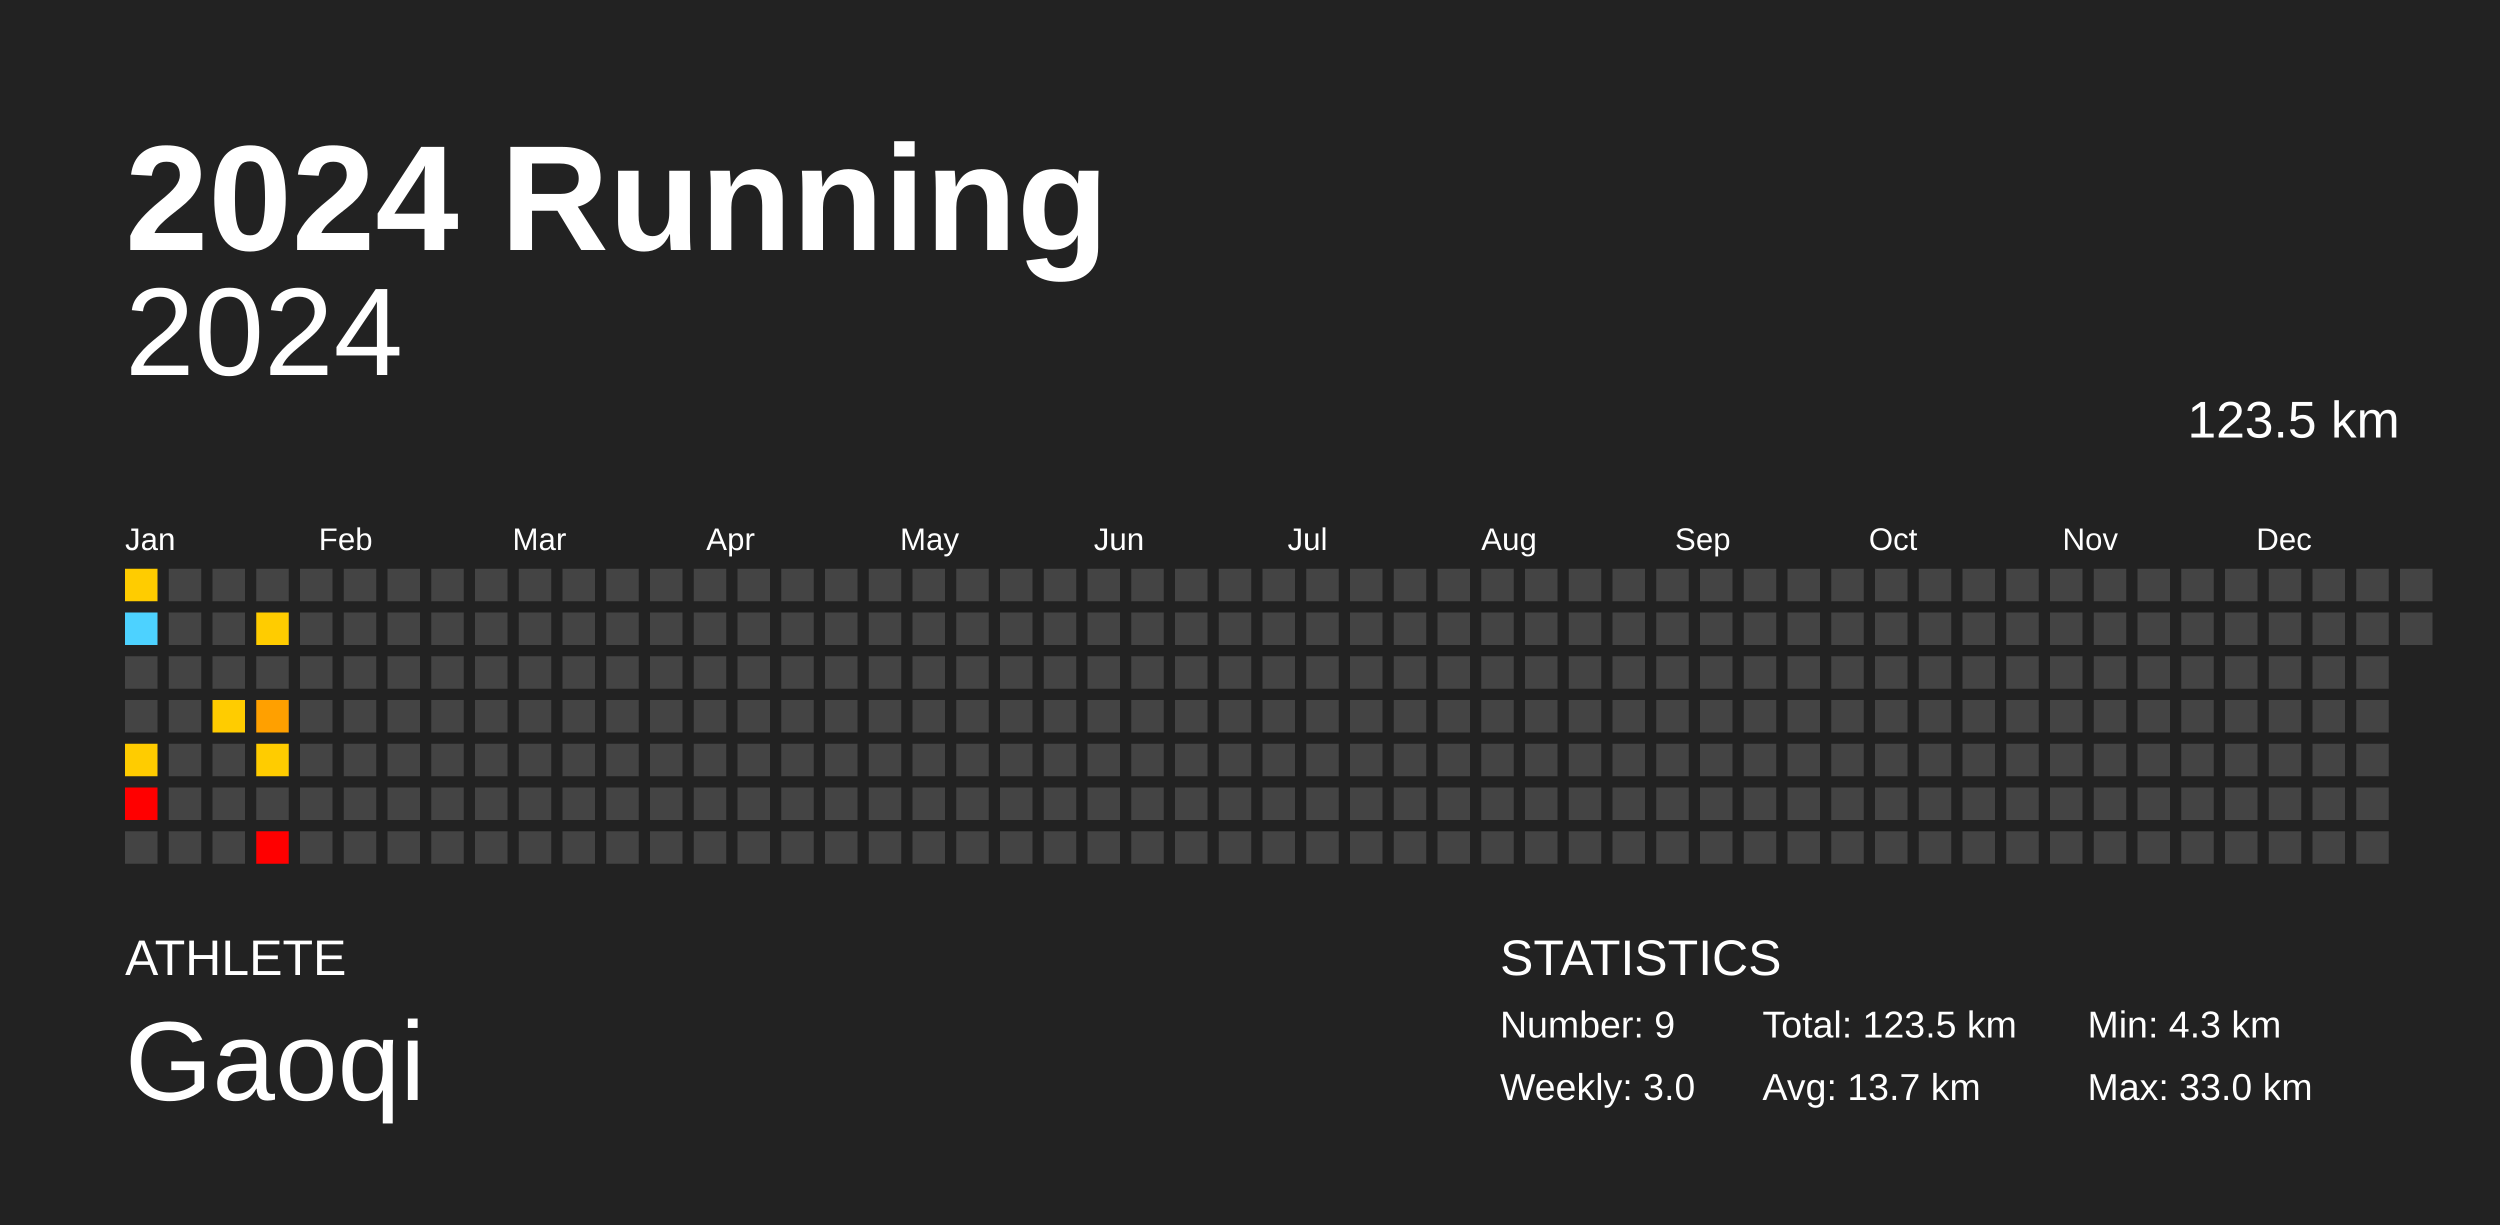
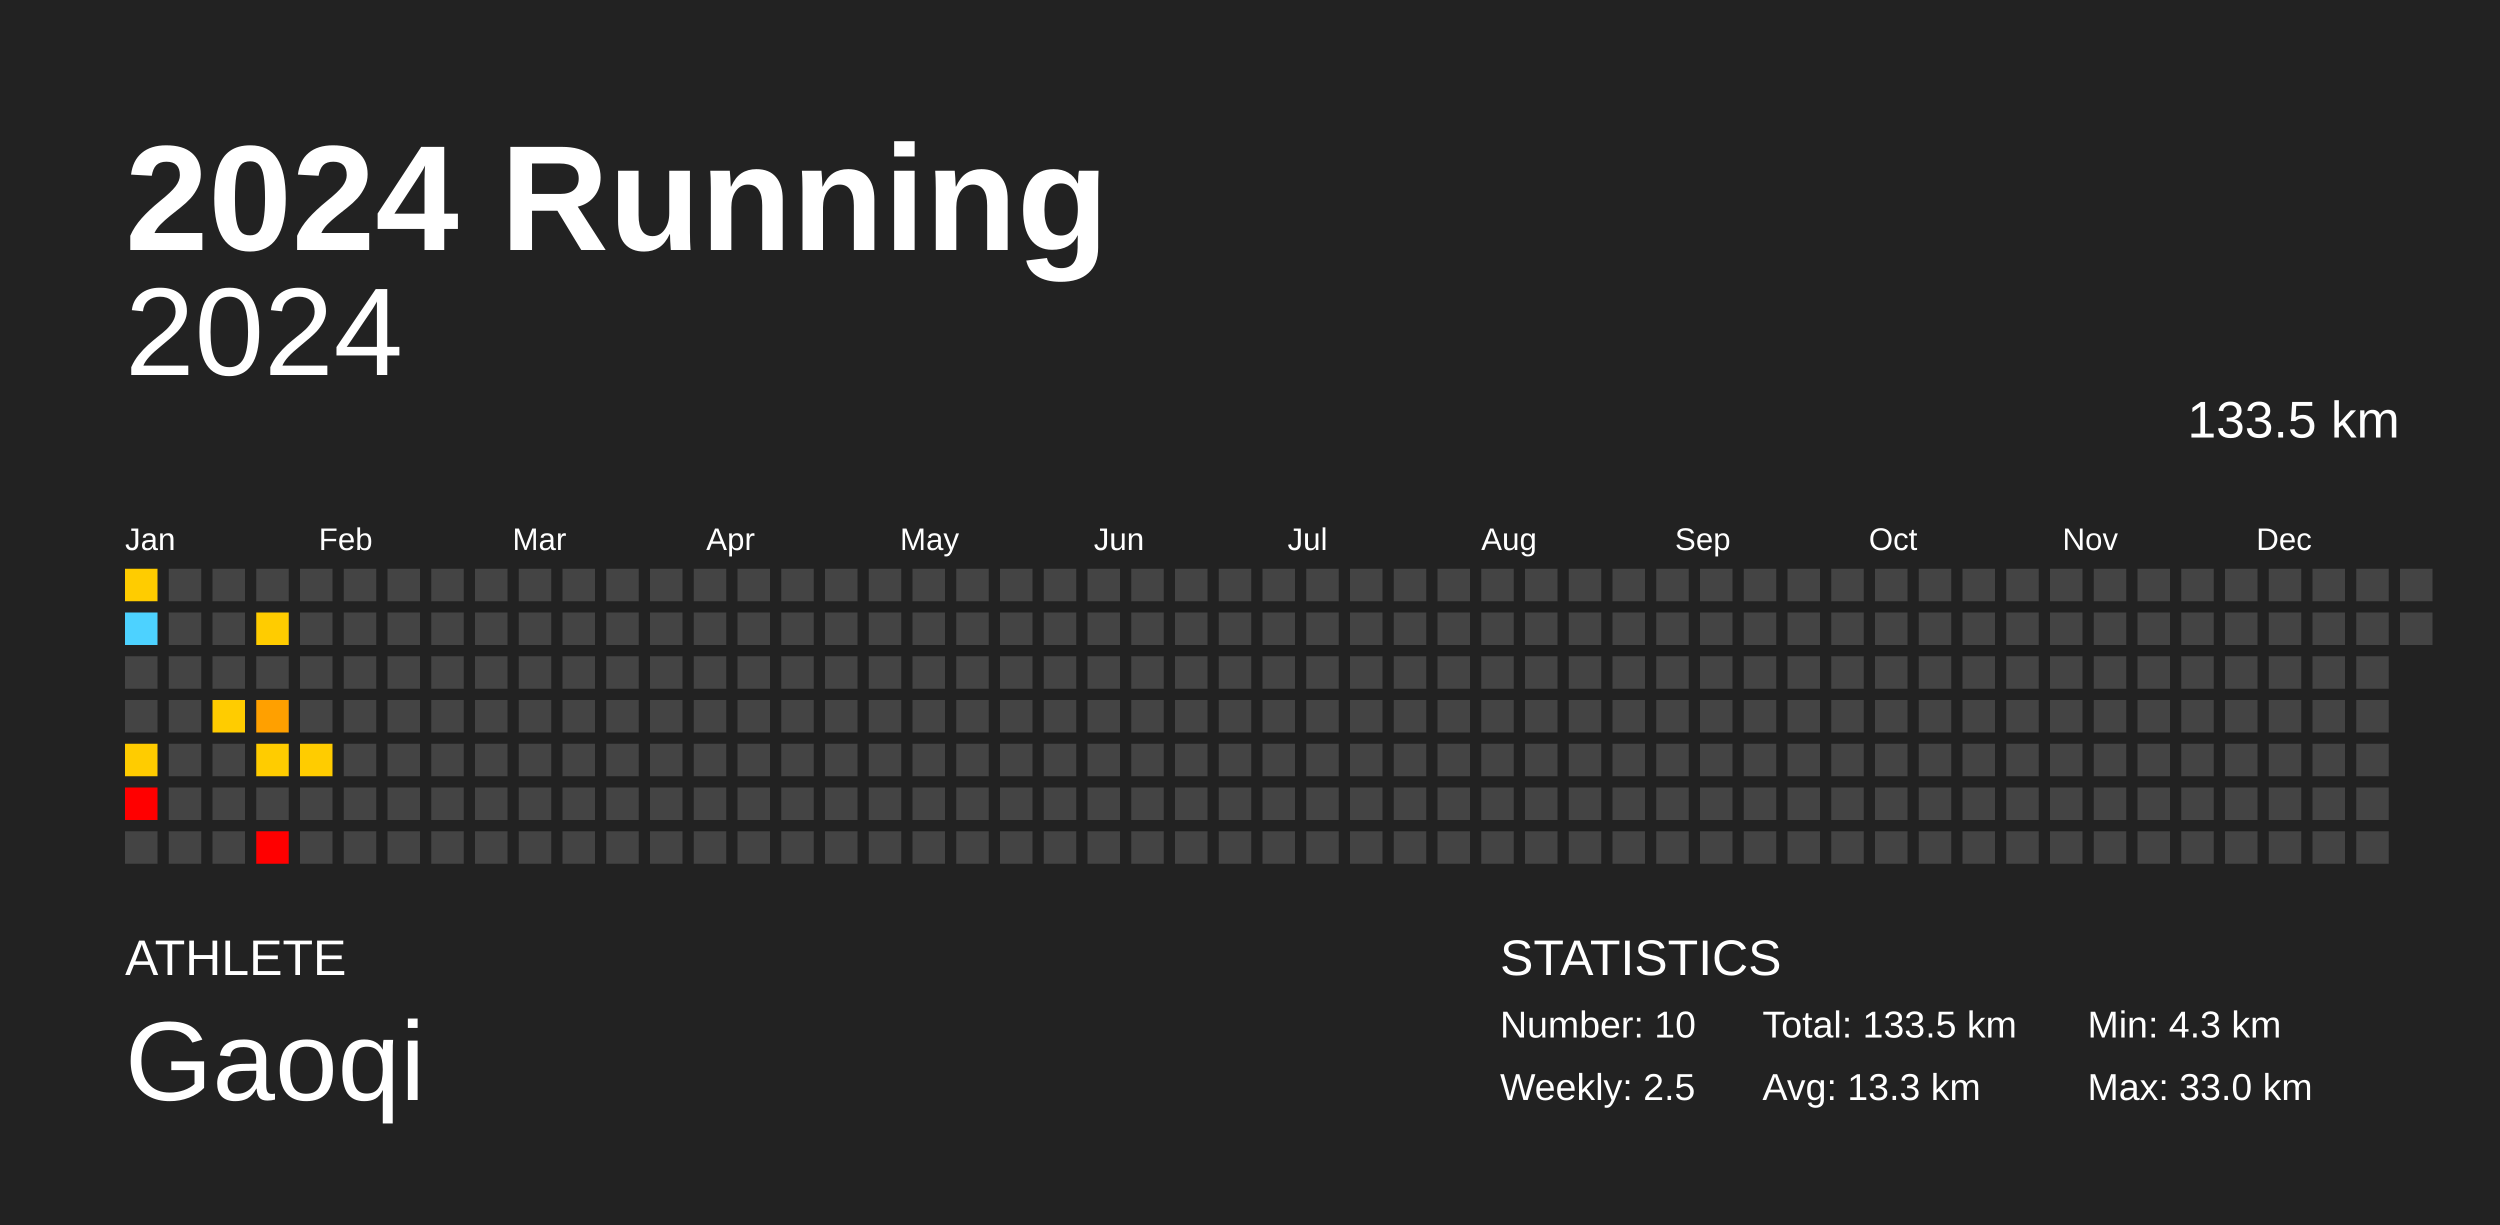
<svg xmlns="http://www.w3.org/2000/svg" baseProfile="full" height="98mm" version="1.1" viewBox="0,0,200,98" width="200mm">
  <defs />
  <rect fill="#222222" height="98" width="200" x="0" y="0" />
  <text fill="#FFFFFF" style="font-size:12px; font-family:Arial; font-weight:bold;" x="10" y="20">2024 Running</text>
  <text fill="#FFFFFF" style="font-size:4px; font-family:Arial" x="10" y="78">ATHLETE</text>
  <text fill="#FFFFFF" style="font-size:9px; font-family:Arial" x="10" y="88">Gaoqi</text>
  <text fill="#FFFFFF" style="font-size:4px; font-family:Arial" x="120" y="78">STATISTICS</text>
-   <text fill="#FFFFFF" style="font-size:3px; font-family:Arial" x="120" y="83">Number: 9</text>
-   <text fill="#FFFFFF" style="font-size:3px; font-family:Arial" x="120" y="88">Weekly: 3.0</text>
-   <text fill="#FFFFFF" style="font-size:3px; font-family:Arial" x="141" y="83">Total: 123.5 km</text>
-   <text fill="#FFFFFF" style="font-size:3px; font-family:Arial" x="141" y="88">Avg: 13.7 km</text>
+   <text fill="#FFFFFF" style="font-size:3px; font-family:Arial" x="120" y="83">Number: 10</text>
+   <text fill="#FFFFFF" style="font-size:3px; font-family:Arial" x="120" y="88">Weekly: 2.5</text>
+   <text fill="#FFFFFF" style="font-size:3px; font-family:Arial" x="141" y="83">Total: 133.5 km</text>
+   <text fill="#FFFFFF" style="font-size:3px; font-family:Arial" x="141" y="88">Avg: 13.3 km</text>
  <text fill="#FFFFFF" style="font-size:3px; font-family:Arial" x="167" y="83">Min: 4.3 km</text>
  <text fill="#FFFFFF" style="font-size:3px; font-family:Arial" x="167" y="88">Max: 33.0 km</text>
  <text alignment-baseline="hanging" fill="#FFFFFF" style="font-size:10.0px; font-family:Arial;" x="10" y="30">2024</text>
-   <text alignment-baseline="hanging" fill="#FFFFFF" style="font-size:4.125px; font-family:Arial;" x="175" y="35">123.5 km</text>
+   <text alignment-baseline="hanging" fill="#FFFFFF" style="font-size:4.125px; font-family:Arial;" x="175" y="35">133.5 km</text>
  <text fill="#FFFFFF" style="font-size:2.5px; font-family:Arial" x="10.0" y="44">Jan</text>
  <text fill="#FFFFFF" style="font-size:2.5px; font-family:Arial" x="25.5" y="44">Feb</text>
  <text fill="#FFFFFF" style="font-size:2.5px; font-family:Arial" x="41.0" y="44">Mar</text>
  <text fill="#FFFFFF" style="font-size:2.5px; font-family:Arial" x="56.5" y="44">Apr</text>
  <text fill="#FFFFFF" style="font-size:2.5px; font-family:Arial" x="72.0" y="44">May</text>
  <text fill="#FFFFFF" style="font-size:2.5px; font-family:Arial" x="87.5" y="44">Jun</text>
  <text fill="#FFFFFF" style="font-size:2.5px; font-family:Arial" x="103.0" y="44">Jul</text>
  <text fill="#FFFFFF" style="font-size:2.5px; font-family:Arial" x="118.5" y="44">Aug</text>
  <text fill="#FFFFFF" style="font-size:2.5px; font-family:Arial" x="134.0" y="44">Sep</text>
  <text fill="#FFFFFF" style="font-size:2.5px; font-family:Arial" x="149.5" y="44">Oct</text>
  <text fill="#FFFFFF" style="font-size:2.5px; font-family:Arial" x="165.0" y="44">Nov</text>
  <text fill="#FFFFFF" style="font-size:2.5px; font-family:Arial" x="180.5" y="44">Dec</text>
  <rect fill="#ffcc00" height="2.6" width="2.6" x="10.0" y="45.5" />
  <rect fill="#4dd2ff" height="2.6" width="2.6" x="10.0" y="49.0" />
  <rect fill="#444444" height="2.6" width="2.6" x="10.0" y="52.5" />
  <rect fill="#444444" height="2.6" width="2.6" x="10.0" y="56.0" />
  <rect fill="#ffcc00" height="2.6" width="2.6" x="10.0" y="59.5" />
  <rect fill="red" height="2.6" width="2.6" x="10.0" y="63.0" />
  <rect fill="#444444" height="2.6" width="2.6" x="10.0" y="66.5" />
  <rect fill="#444444" height="2.6" width="2.6" x="13.5" y="45.5" />
  <rect fill="#444444" height="2.6" width="2.6" x="13.5" y="49.0" />
  <rect fill="#444444" height="2.6" width="2.6" x="13.5" y="52.5" />
  <rect fill="#444444" height="2.6" width="2.6" x="13.5" y="56.0" />
  <rect fill="#444444" height="2.6" width="2.6" x="13.5" y="59.5" />
  <rect fill="#444444" height="2.6" width="2.6" x="13.5" y="63.0" />
  <rect fill="#444444" height="2.6" width="2.6" x="13.5" y="66.5" />
  <rect fill="#444444" height="2.6" width="2.6" x="17.0" y="45.5" />
  <rect fill="#444444" height="2.6" width="2.6" x="17.0" y="49.0" />
  <rect fill="#444444" height="2.6" width="2.6" x="17.0" y="52.5" />
  <rect fill="#ffcc00" height="2.6" width="2.6" x="17.0" y="56.0" />
  <rect fill="#444444" height="2.6" width="2.6" x="17.0" y="59.5" />
  <rect fill="#444444" height="2.6" width="2.6" x="17.0" y="63.0" />
  <rect fill="#444444" height="2.6" width="2.6" x="17.0" y="66.5" />
  <rect fill="#444444" height="2.6" width="2.6" x="20.5" y="45.5" />
  <rect fill="#ffcc00" height="2.6" width="2.6" x="20.5" y="49.0" />
  <rect fill="#444444" height="2.6" width="2.6" x="20.5" y="52.5" />
  <rect fill="#ffa000" height="2.6" width="2.6" x="20.5" y="56.0" />
  <rect fill="#ffcc00" height="2.6" width="2.6" x="20.5" y="59.5" />
  <rect fill="#444444" height="2.6" width="2.6" x="20.5" y="63.0" />
  <rect fill="red" height="2.6" width="2.6" x="20.5" y="66.5" />
  <rect fill="#444444" height="2.6" width="2.6" x="24.0" y="45.5" />
  <rect fill="#444444" height="2.6" width="2.6" x="24.0" y="49.0" />
  <rect fill="#444444" height="2.6" width="2.6" x="24.0" y="52.5" />
  <rect fill="#444444" height="2.6" width="2.6" x="24.0" y="56.0" />
-   <rect fill="#444444" height="2.6" width="2.6" x="24.0" y="59.5" />
+   <rect fill="#ffcc00" height="2.6" width="2.6" x="24.0" y="59.5" />
  <rect fill="#444444" height="2.6" width="2.6" x="24.0" y="63.0" />
  <rect fill="#444444" height="2.6" width="2.6" x="24.0" y="66.5" />
  <rect fill="#444444" height="2.6" width="2.6" x="27.5" y="45.5" />
  <rect fill="#444444" height="2.6" width="2.6" x="27.5" y="49.0" />
  <rect fill="#444444" height="2.6" width="2.6" x="27.5" y="52.5" />
  <rect fill="#444444" height="2.6" width="2.6" x="27.5" y="56.0" />
  <rect fill="#444444" height="2.6" width="2.6" x="27.5" y="59.5" />
  <rect fill="#444444" height="2.6" width="2.6" x="27.5" y="63.0" />
  <rect fill="#444444" height="2.6" width="2.6" x="27.5" y="66.5" />
  <rect fill="#444444" height="2.6" width="2.6" x="31.0" y="45.5" />
  <rect fill="#444444" height="2.6" width="2.6" x="31.0" y="49.0" />
  <rect fill="#444444" height="2.6" width="2.6" x="31.0" y="52.5" />
  <rect fill="#444444" height="2.6" width="2.6" x="31.0" y="56.0" />
  <rect fill="#444444" height="2.6" width="2.6" x="31.0" y="59.5" />
  <rect fill="#444444" height="2.6" width="2.6" x="31.0" y="63.0" />
  <rect fill="#444444" height="2.6" width="2.6" x="31.0" y="66.5" />
  <rect fill="#444444" height="2.6" width="2.6" x="34.5" y="45.5" />
  <rect fill="#444444" height="2.6" width="2.6" x="34.5" y="49.0" />
  <rect fill="#444444" height="2.6" width="2.6" x="34.5" y="52.5" />
  <rect fill="#444444" height="2.6" width="2.6" x="34.5" y="56.0" />
  <rect fill="#444444" height="2.6" width="2.6" x="34.5" y="59.5" />
  <rect fill="#444444" height="2.6" width="2.6" x="34.5" y="63.0" />
  <rect fill="#444444" height="2.6" width="2.6" x="34.5" y="66.5" />
  <rect fill="#444444" height="2.6" width="2.6" x="38.0" y="45.5" />
  <rect fill="#444444" height="2.6" width="2.6" x="38.0" y="49.0" />
  <rect fill="#444444" height="2.6" width="2.6" x="38.0" y="52.5" />
  <rect fill="#444444" height="2.6" width="2.6" x="38.0" y="56.0" />
  <rect fill="#444444" height="2.6" width="2.6" x="38.0" y="59.5" />
  <rect fill="#444444" height="2.6" width="2.6" x="38.0" y="63.0" />
  <rect fill="#444444" height="2.6" width="2.6" x="38.0" y="66.5" />
  <rect fill="#444444" height="2.6" width="2.6" x="41.5" y="45.5" />
  <rect fill="#444444" height="2.6" width="2.6" x="41.5" y="49.0" />
  <rect fill="#444444" height="2.6" width="2.6" x="41.5" y="52.5" />
  <rect fill="#444444" height="2.6" width="2.6" x="41.5" y="56.0" />
  <rect fill="#444444" height="2.6" width="2.6" x="41.5" y="59.5" />
  <rect fill="#444444" height="2.6" width="2.6" x="41.5" y="63.0" />
  <rect fill="#444444" height="2.6" width="2.6" x="41.5" y="66.5" />
  <rect fill="#444444" height="2.6" width="2.6" x="45.0" y="45.5" />
  <rect fill="#444444" height="2.6" width="2.6" x="45.0" y="49.0" />
  <rect fill="#444444" height="2.6" width="2.6" x="45.0" y="52.5" />
  <rect fill="#444444" height="2.6" width="2.6" x="45.0" y="56.0" />
  <rect fill="#444444" height="2.6" width="2.6" x="45.0" y="59.5" />
  <rect fill="#444444" height="2.6" width="2.6" x="45.0" y="63.0" />
  <rect fill="#444444" height="2.6" width="2.6" x="45.0" y="66.5" />
  <rect fill="#444444" height="2.6" width="2.6" x="48.5" y="45.5" />
  <rect fill="#444444" height="2.6" width="2.6" x="48.5" y="49.0" />
  <rect fill="#444444" height="2.6" width="2.6" x="48.5" y="52.5" />
  <rect fill="#444444" height="2.6" width="2.6" x="48.5" y="56.0" />
  <rect fill="#444444" height="2.6" width="2.6" x="48.5" y="59.5" />
  <rect fill="#444444" height="2.6" width="2.6" x="48.5" y="63.0" />
  <rect fill="#444444" height="2.6" width="2.6" x="48.5" y="66.5" />
  <rect fill="#444444" height="2.6" width="2.6" x="52.0" y="45.5" />
  <rect fill="#444444" height="2.6" width="2.6" x="52.0" y="49.0" />
  <rect fill="#444444" height="2.6" width="2.6" x="52.0" y="52.5" />
  <rect fill="#444444" height="2.6" width="2.6" x="52.0" y="56.0" />
  <rect fill="#444444" height="2.6" width="2.6" x="52.0" y="59.5" />
  <rect fill="#444444" height="2.6" width="2.6" x="52.0" y="63.0" />
  <rect fill="#444444" height="2.6" width="2.6" x="52.0" y="66.5" />
  <rect fill="#444444" height="2.6" width="2.6" x="55.5" y="45.5" />
  <rect fill="#444444" height="2.6" width="2.6" x="55.5" y="49.0" />
  <rect fill="#444444" height="2.6" width="2.6" x="55.5" y="52.5" />
  <rect fill="#444444" height="2.6" width="2.6" x="55.5" y="56.0" />
  <rect fill="#444444" height="2.6" width="2.6" x="55.5" y="59.5" />
  <rect fill="#444444" height="2.6" width="2.6" x="55.5" y="63.0" />
  <rect fill="#444444" height="2.6" width="2.6" x="55.5" y="66.5" />
  <rect fill="#444444" height="2.6" width="2.6" x="59.0" y="45.5" />
  <rect fill="#444444" height="2.6" width="2.6" x="59.0" y="49.0" />
  <rect fill="#444444" height="2.6" width="2.6" x="59.0" y="52.5" />
  <rect fill="#444444" height="2.6" width="2.6" x="59.0" y="56.0" />
  <rect fill="#444444" height="2.6" width="2.6" x="59.0" y="59.5" />
  <rect fill="#444444" height="2.6" width="2.6" x="59.0" y="63.0" />
  <rect fill="#444444" height="2.6" width="2.6" x="59.0" y="66.5" />
  <rect fill="#444444" height="2.6" width="2.6" x="62.5" y="45.5" />
  <rect fill="#444444" height="2.6" width="2.6" x="62.5" y="49.0" />
  <rect fill="#444444" height="2.6" width="2.6" x="62.5" y="52.5" />
  <rect fill="#444444" height="2.6" width="2.6" x="62.5" y="56.0" />
  <rect fill="#444444" height="2.6" width="2.6" x="62.5" y="59.5" />
  <rect fill="#444444" height="2.6" width="2.6" x="62.5" y="63.0" />
  <rect fill="#444444" height="2.6" width="2.6" x="62.5" y="66.5" />
  <rect fill="#444444" height="2.6" width="2.6" x="66.0" y="45.5" />
  <rect fill="#444444" height="2.6" width="2.6" x="66.0" y="49.0" />
  <rect fill="#444444" height="2.6" width="2.6" x="66.0" y="52.5" />
  <rect fill="#444444" height="2.6" width="2.6" x="66.0" y="56.0" />
  <rect fill="#444444" height="2.6" width="2.6" x="66.0" y="59.5" />
  <rect fill="#444444" height="2.6" width="2.6" x="66.0" y="63.0" />
  <rect fill="#444444" height="2.6" width="2.6" x="66.0" y="66.5" />
  <rect fill="#444444" height="2.6" width="2.6" x="69.5" y="45.5" />
  <rect fill="#444444" height="2.6" width="2.6" x="69.5" y="49.0" />
  <rect fill="#444444" height="2.6" width="2.6" x="69.5" y="52.5" />
  <rect fill="#444444" height="2.6" width="2.6" x="69.5" y="56.0" />
  <rect fill="#444444" height="2.6" width="2.6" x="69.5" y="59.5" />
  <rect fill="#444444" height="2.6" width="2.6" x="69.5" y="63.0" />
  <rect fill="#444444" height="2.6" width="2.6" x="69.5" y="66.5" />
  <rect fill="#444444" height="2.6" width="2.6" x="73.0" y="45.5" />
  <rect fill="#444444" height="2.6" width="2.6" x="73.0" y="49.0" />
  <rect fill="#444444" height="2.6" width="2.6" x="73.0" y="52.5" />
  <rect fill="#444444" height="2.6" width="2.6" x="73.0" y="56.0" />
  <rect fill="#444444" height="2.6" width="2.6" x="73.0" y="59.5" />
  <rect fill="#444444" height="2.6" width="2.6" x="73.0" y="63.0" />
  <rect fill="#444444" height="2.6" width="2.6" x="73.0" y="66.5" />
  <rect fill="#444444" height="2.6" width="2.6" x="76.5" y="45.5" />
  <rect fill="#444444" height="2.6" width="2.6" x="76.5" y="49.0" />
  <rect fill="#444444" height="2.6" width="2.6" x="76.5" y="52.5" />
  <rect fill="#444444" height="2.6" width="2.6" x="76.5" y="56.0" />
  <rect fill="#444444" height="2.6" width="2.6" x="76.5" y="59.5" />
  <rect fill="#444444" height="2.6" width="2.6" x="76.5" y="63.0" />
  <rect fill="#444444" height="2.6" width="2.6" x="76.5" y="66.5" />
  <rect fill="#444444" height="2.6" width="2.6" x="80.0" y="45.5" />
  <rect fill="#444444" height="2.6" width="2.6" x="80.0" y="49.0" />
  <rect fill="#444444" height="2.6" width="2.6" x="80.0" y="52.5" />
  <rect fill="#444444" height="2.6" width="2.6" x="80.0" y="56.0" />
  <rect fill="#444444" height="2.6" width="2.6" x="80.0" y="59.5" />
  <rect fill="#444444" height="2.6" width="2.6" x="80.0" y="63.0" />
  <rect fill="#444444" height="2.6" width="2.6" x="80.0" y="66.5" />
  <rect fill="#444444" height="2.6" width="2.6" x="83.5" y="45.5" />
  <rect fill="#444444" height="2.6" width="2.6" x="83.5" y="49.0" />
  <rect fill="#444444" height="2.6" width="2.6" x="83.5" y="52.5" />
  <rect fill="#444444" height="2.6" width="2.6" x="83.5" y="56.0" />
  <rect fill="#444444" height="2.6" width="2.6" x="83.5" y="59.5" />
  <rect fill="#444444" height="2.6" width="2.6" x="83.5" y="63.0" />
  <rect fill="#444444" height="2.6" width="2.6" x="83.5" y="66.5" />
  <rect fill="#444444" height="2.6" width="2.6" x="87.0" y="45.5" />
  <rect fill="#444444" height="2.6" width="2.6" x="87.0" y="49.0" />
  <rect fill="#444444" height="2.6" width="2.6" x="87.0" y="52.5" />
  <rect fill="#444444" height="2.6" width="2.6" x="87.0" y="56.0" />
  <rect fill="#444444" height="2.6" width="2.6" x="87.0" y="59.5" />
  <rect fill="#444444" height="2.6" width="2.6" x="87.0" y="63.0" />
  <rect fill="#444444" height="2.6" width="2.6" x="87.0" y="66.5" />
  <rect fill="#444444" height="2.6" width="2.6" x="90.5" y="45.5" />
  <rect fill="#444444" height="2.6" width="2.6" x="90.5" y="49.0" />
  <rect fill="#444444" height="2.6" width="2.6" x="90.5" y="52.5" />
  <rect fill="#444444" height="2.6" width="2.6" x="90.5" y="56.0" />
  <rect fill="#444444" height="2.6" width="2.6" x="90.5" y="59.5" />
  <rect fill="#444444" height="2.6" width="2.6" x="90.5" y="63.0" />
  <rect fill="#444444" height="2.6" width="2.6" x="90.5" y="66.5" />
  <rect fill="#444444" height="2.6" width="2.6" x="94.0" y="45.5" />
  <rect fill="#444444" height="2.6" width="2.6" x="94.0" y="49.0" />
  <rect fill="#444444" height="2.6" width="2.6" x="94.0" y="52.5" />
  <rect fill="#444444" height="2.6" width="2.6" x="94.0" y="56.0" />
  <rect fill="#444444" height="2.6" width="2.6" x="94.0" y="59.5" />
  <rect fill="#444444" height="2.6" width="2.6" x="94.0" y="63.0" />
  <rect fill="#444444" height="2.6" width="2.6" x="94.0" y="66.5" />
  <rect fill="#444444" height="2.6" width="2.6" x="97.5" y="45.5" />
  <rect fill="#444444" height="2.6" width="2.6" x="97.5" y="49.0" />
  <rect fill="#444444" height="2.6" width="2.6" x="97.5" y="52.5" />
  <rect fill="#444444" height="2.6" width="2.6" x="97.5" y="56.0" />
  <rect fill="#444444" height="2.6" width="2.6" x="97.5" y="59.5" />
  <rect fill="#444444" height="2.6" width="2.6" x="97.5" y="63.0" />
  <rect fill="#444444" height="2.6" width="2.6" x="97.5" y="66.5" />
  <rect fill="#444444" height="2.6" width="2.6" x="101.0" y="45.5" />
  <rect fill="#444444" height="2.6" width="2.6" x="101.0" y="49.0" />
  <rect fill="#444444" height="2.6" width="2.6" x="101.0" y="52.5" />
  <rect fill="#444444" height="2.6" width="2.6" x="101.0" y="56.0" />
  <rect fill="#444444" height="2.6" width="2.6" x="101.0" y="59.5" />
  <rect fill="#444444" height="2.6" width="2.6" x="101.0" y="63.0" />
  <rect fill="#444444" height="2.6" width="2.6" x="101.0" y="66.5" />
  <rect fill="#444444" height="2.6" width="2.6" x="104.5" y="45.5" />
  <rect fill="#444444" height="2.6" width="2.6" x="104.5" y="49.0" />
  <rect fill="#444444" height="2.6" width="2.6" x="104.5" y="52.5" />
  <rect fill="#444444" height="2.6" width="2.6" x="104.5" y="56.0" />
  <rect fill="#444444" height="2.6" width="2.6" x="104.5" y="59.5" />
  <rect fill="#444444" height="2.6" width="2.6" x="104.5" y="63.0" />
  <rect fill="#444444" height="2.6" width="2.6" x="104.5" y="66.5" />
  <rect fill="#444444" height="2.6" width="2.6" x="108.0" y="45.5" />
  <rect fill="#444444" height="2.6" width="2.6" x="108.0" y="49.0" />
  <rect fill="#444444" height="2.6" width="2.6" x="108.0" y="52.5" />
  <rect fill="#444444" height="2.6" width="2.6" x="108.0" y="56.0" />
  <rect fill="#444444" height="2.6" width="2.6" x="108.0" y="59.5" />
  <rect fill="#444444" height="2.6" width="2.6" x="108.0" y="63.0" />
  <rect fill="#444444" height="2.6" width="2.6" x="108.0" y="66.5" />
  <rect fill="#444444" height="2.6" width="2.6" x="111.5" y="45.5" />
  <rect fill="#444444" height="2.6" width="2.6" x="111.5" y="49.0" />
  <rect fill="#444444" height="2.6" width="2.6" x="111.5" y="52.5" />
  <rect fill="#444444" height="2.6" width="2.6" x="111.5" y="56.0" />
  <rect fill="#444444" height="2.6" width="2.6" x="111.5" y="59.5" />
  <rect fill="#444444" height="2.6" width="2.6" x="111.5" y="63.0" />
  <rect fill="#444444" height="2.6" width="2.6" x="111.5" y="66.5" />
  <rect fill="#444444" height="2.6" width="2.6" x="115.0" y="45.5" />
  <rect fill="#444444" height="2.6" width="2.6" x="115.0" y="49.0" />
  <rect fill="#444444" height="2.6" width="2.6" x="115.0" y="52.5" />
  <rect fill="#444444" height="2.6" width="2.6" x="115.0" y="56.0" />
  <rect fill="#444444" height="2.6" width="2.6" x="115.0" y="59.5" />
  <rect fill="#444444" height="2.6" width="2.6" x="115.0" y="63.0" />
  <rect fill="#444444" height="2.6" width="2.6" x="115.0" y="66.5" />
  <rect fill="#444444" height="2.6" width="2.6" x="118.5" y="45.5" />
  <rect fill="#444444" height="2.6" width="2.6" x="118.5" y="49.0" />
  <rect fill="#444444" height="2.6" width="2.6" x="118.5" y="52.5" />
  <rect fill="#444444" height="2.6" width="2.6" x="118.5" y="56.0" />
  <rect fill="#444444" height="2.6" width="2.6" x="118.5" y="59.5" />
  <rect fill="#444444" height="2.6" width="2.6" x="118.5" y="63.0" />
  <rect fill="#444444" height="2.6" width="2.6" x="118.5" y="66.5" />
  <rect fill="#444444" height="2.6" width="2.6" x="122.0" y="45.5" />
  <rect fill="#444444" height="2.6" width="2.6" x="122.0" y="49.0" />
  <rect fill="#444444" height="2.6" width="2.6" x="122.0" y="52.5" />
  <rect fill="#444444" height="2.6" width="2.6" x="122.0" y="56.0" />
  <rect fill="#444444" height="2.6" width="2.6" x="122.0" y="59.5" />
  <rect fill="#444444" height="2.6" width="2.6" x="122.0" y="63.0" />
  <rect fill="#444444" height="2.6" width="2.6" x="122.0" y="66.5" />
  <rect fill="#444444" height="2.6" width="2.6" x="125.5" y="45.5" />
  <rect fill="#444444" height="2.6" width="2.6" x="125.5" y="49.0" />
  <rect fill="#444444" height="2.6" width="2.6" x="125.5" y="52.5" />
  <rect fill="#444444" height="2.6" width="2.6" x="125.5" y="56.0" />
  <rect fill="#444444" height="2.6" width="2.6" x="125.5" y="59.5" />
  <rect fill="#444444" height="2.6" width="2.6" x="125.5" y="63.0" />
  <rect fill="#444444" height="2.6" width="2.6" x="125.5" y="66.5" />
  <rect fill="#444444" height="2.6" width="2.6" x="129.0" y="45.5" />
  <rect fill="#444444" height="2.6" width="2.6" x="129.0" y="49.0" />
  <rect fill="#444444" height="2.6" width="2.6" x="129.0" y="52.5" />
  <rect fill="#444444" height="2.6" width="2.6" x="129.0" y="56.0" />
  <rect fill="#444444" height="2.6" width="2.6" x="129.0" y="59.5" />
  <rect fill="#444444" height="2.6" width="2.6" x="129.0" y="63.0" />
  <rect fill="#444444" height="2.6" width="2.6" x="129.0" y="66.5" />
  <rect fill="#444444" height="2.6" width="2.6" x="132.5" y="45.5" />
  <rect fill="#444444" height="2.6" width="2.6" x="132.5" y="49.0" />
  <rect fill="#444444" height="2.6" width="2.6" x="132.5" y="52.5" />
  <rect fill="#444444" height="2.6" width="2.6" x="132.5" y="56.0" />
  <rect fill="#444444" height="2.6" width="2.6" x="132.5" y="59.5" />
  <rect fill="#444444" height="2.6" width="2.6" x="132.5" y="63.0" />
  <rect fill="#444444" height="2.6" width="2.6" x="132.5" y="66.5" />
  <rect fill="#444444" height="2.6" width="2.6" x="136.0" y="45.5" />
  <rect fill="#444444" height="2.6" width="2.6" x="136.0" y="49.0" />
  <rect fill="#444444" height="2.6" width="2.6" x="136.0" y="52.5" />
  <rect fill="#444444" height="2.6" width="2.6" x="136.0" y="56.0" />
  <rect fill="#444444" height="2.6" width="2.6" x="136.0" y="59.5" />
  <rect fill="#444444" height="2.6" width="2.6" x="136.0" y="63.0" />
  <rect fill="#444444" height="2.6" width="2.6" x="136.0" y="66.5" />
  <rect fill="#444444" height="2.6" width="2.6" x="139.5" y="45.5" />
  <rect fill="#444444" height="2.6" width="2.6" x="139.5" y="49.0" />
  <rect fill="#444444" height="2.6" width="2.6" x="139.5" y="52.5" />
  <rect fill="#444444" height="2.6" width="2.6" x="139.5" y="56.0" />
  <rect fill="#444444" height="2.6" width="2.6" x="139.5" y="59.5" />
  <rect fill="#444444" height="2.6" width="2.6" x="139.5" y="63.0" />
  <rect fill="#444444" height="2.6" width="2.6" x="139.5" y="66.5" />
  <rect fill="#444444" height="2.6" width="2.6" x="143.0" y="45.5" />
  <rect fill="#444444" height="2.6" width="2.6" x="143.0" y="49.0" />
  <rect fill="#444444" height="2.6" width="2.6" x="143.0" y="52.5" />
  <rect fill="#444444" height="2.6" width="2.6" x="143.0" y="56.0" />
  <rect fill="#444444" height="2.6" width="2.6" x="143.0" y="59.5" />
  <rect fill="#444444" height="2.6" width="2.6" x="143.0" y="63.0" />
  <rect fill="#444444" height="2.6" width="2.6" x="143.0" y="66.5" />
  <rect fill="#444444" height="2.6" width="2.6" x="146.5" y="45.5" />
  <rect fill="#444444" height="2.6" width="2.6" x="146.5" y="49.0" />
  <rect fill="#444444" height="2.6" width="2.6" x="146.5" y="52.5" />
  <rect fill="#444444" height="2.6" width="2.6" x="146.5" y="56.0" />
  <rect fill="#444444" height="2.6" width="2.6" x="146.5" y="59.5" />
  <rect fill="#444444" height="2.6" width="2.6" x="146.5" y="63.0" />
  <rect fill="#444444" height="2.6" width="2.6" x="146.5" y="66.5" />
  <rect fill="#444444" height="2.6" width="2.6" x="150.0" y="45.5" />
  <rect fill="#444444" height="2.6" width="2.6" x="150.0" y="49.0" />
  <rect fill="#444444" height="2.6" width="2.6" x="150.0" y="52.5" />
  <rect fill="#444444" height="2.6" width="2.6" x="150.0" y="56.0" />
  <rect fill="#444444" height="2.6" width="2.6" x="150.0" y="59.5" />
  <rect fill="#444444" height="2.6" width="2.6" x="150.0" y="63.0" />
  <rect fill="#444444" height="2.6" width="2.6" x="150.0" y="66.5" />
  <rect fill="#444444" height="2.6" width="2.6" x="153.5" y="45.5" />
  <rect fill="#444444" height="2.6" width="2.6" x="153.5" y="49.0" />
  <rect fill="#444444" height="2.6" width="2.6" x="153.5" y="52.5" />
  <rect fill="#444444" height="2.6" width="2.6" x="153.5" y="56.0" />
  <rect fill="#444444" height="2.6" width="2.6" x="153.5" y="59.5" />
  <rect fill="#444444" height="2.6" width="2.6" x="153.5" y="63.0" />
  <rect fill="#444444" height="2.6" width="2.6" x="153.5" y="66.5" />
  <rect fill="#444444" height="2.6" width="2.6" x="157.0" y="45.5" />
  <rect fill="#444444" height="2.6" width="2.6" x="157.0" y="49.0" />
  <rect fill="#444444" height="2.6" width="2.6" x="157.0" y="52.5" />
  <rect fill="#444444" height="2.6" width="2.6" x="157.0" y="56.0" />
  <rect fill="#444444" height="2.6" width="2.6" x="157.0" y="59.5" />
  <rect fill="#444444" height="2.6" width="2.6" x="157.0" y="63.0" />
  <rect fill="#444444" height="2.6" width="2.6" x="157.0" y="66.5" />
  <rect fill="#444444" height="2.6" width="2.6" x="160.5" y="45.5" />
  <rect fill="#444444" height="2.6" width="2.6" x="160.5" y="49.0" />
  <rect fill="#444444" height="2.6" width="2.6" x="160.5" y="52.5" />
  <rect fill="#444444" height="2.6" width="2.6" x="160.5" y="56.0" />
  <rect fill="#444444" height="2.6" width="2.6" x="160.5" y="59.5" />
  <rect fill="#444444" height="2.6" width="2.6" x="160.5" y="63.0" />
  <rect fill="#444444" height="2.6" width="2.6" x="160.5" y="66.5" />
  <rect fill="#444444" height="2.6" width="2.6" x="164.0" y="45.5" />
  <rect fill="#444444" height="2.6" width="2.6" x="164.0" y="49.0" />
  <rect fill="#444444" height="2.6" width="2.6" x="164.0" y="52.5" />
  <rect fill="#444444" height="2.6" width="2.6" x="164.0" y="56.0" />
  <rect fill="#444444" height="2.6" width="2.6" x="164.0" y="59.5" />
  <rect fill="#444444" height="2.6" width="2.6" x="164.0" y="63.0" />
  <rect fill="#444444" height="2.6" width="2.6" x="164.0" y="66.5" />
  <rect fill="#444444" height="2.6" width="2.6" x="167.5" y="45.5" />
  <rect fill="#444444" height="2.6" width="2.6" x="167.5" y="49.0" />
  <rect fill="#444444" height="2.6" width="2.6" x="167.5" y="52.5" />
  <rect fill="#444444" height="2.6" width="2.6" x="167.5" y="56.0" />
  <rect fill="#444444" height="2.6" width="2.6" x="167.5" y="59.5" />
  <rect fill="#444444" height="2.6" width="2.6" x="167.5" y="63.0" />
  <rect fill="#444444" height="2.6" width="2.6" x="167.5" y="66.5" />
  <rect fill="#444444" height="2.6" width="2.6" x="171.0" y="45.5" />
  <rect fill="#444444" height="2.6" width="2.6" x="171.0" y="49.0" />
  <rect fill="#444444" height="2.6" width="2.6" x="171.0" y="52.5" />
  <rect fill="#444444" height="2.6" width="2.6" x="171.0" y="56.0" />
  <rect fill="#444444" height="2.6" width="2.6" x="171.0" y="59.5" />
  <rect fill="#444444" height="2.6" width="2.6" x="171.0" y="63.0" />
  <rect fill="#444444" height="2.6" width="2.6" x="171.0" y="66.5" />
  <rect fill="#444444" height="2.6" width="2.6" x="174.5" y="45.5" />
  <rect fill="#444444" height="2.6" width="2.6" x="174.5" y="49.0" />
  <rect fill="#444444" height="2.6" width="2.6" x="174.5" y="52.5" />
  <rect fill="#444444" height="2.6" width="2.6" x="174.5" y="56.0" />
  <rect fill="#444444" height="2.6" width="2.6" x="174.5" y="59.5" />
  <rect fill="#444444" height="2.6" width="2.6" x="174.5" y="63.0" />
  <rect fill="#444444" height="2.6" width="2.6" x="174.5" y="66.5" />
  <rect fill="#444444" height="2.6" width="2.6" x="178.0" y="45.5" />
  <rect fill="#444444" height="2.6" width="2.6" x="178.0" y="49.0" />
  <rect fill="#444444" height="2.6" width="2.6" x="178.0" y="52.5" />
  <rect fill="#444444" height="2.6" width="2.6" x="178.0" y="56.0" />
  <rect fill="#444444" height="2.6" width="2.6" x="178.0" y="59.5" />
  <rect fill="#444444" height="2.6" width="2.6" x="178.0" y="63.0" />
  <rect fill="#444444" height="2.6" width="2.6" x="178.0" y="66.5" />
  <rect fill="#444444" height="2.6" width="2.6" x="181.5" y="45.5" />
  <rect fill="#444444" height="2.6" width="2.6" x="181.5" y="49.0" />
  <rect fill="#444444" height="2.6" width="2.6" x="181.5" y="52.5" />
  <rect fill="#444444" height="2.6" width="2.6" x="181.5" y="56.0" />
  <rect fill="#444444" height="2.6" width="2.6" x="181.5" y="59.5" />
  <rect fill="#444444" height="2.6" width="2.6" x="181.5" y="63.0" />
  <rect fill="#444444" height="2.6" width="2.6" x="181.5" y="66.5" />
  <rect fill="#444444" height="2.6" width="2.6" x="185.0" y="45.5" />
  <rect fill="#444444" height="2.6" width="2.6" x="185.0" y="49.0" />
  <rect fill="#444444" height="2.6" width="2.6" x="185.0" y="52.5" />
  <rect fill="#444444" height="2.6" width="2.6" x="185.0" y="56.0" />
  <rect fill="#444444" height="2.6" width="2.6" x="185.0" y="59.5" />
  <rect fill="#444444" height="2.6" width="2.6" x="185.0" y="63.0" />
  <rect fill="#444444" height="2.6" width="2.6" x="185.0" y="66.5" />
  <rect fill="#444444" height="2.6" width="2.6" x="188.5" y="45.5" />
  <rect fill="#444444" height="2.6" width="2.6" x="188.5" y="49.0" />
  <rect fill="#444444" height="2.6" width="2.6" x="188.5" y="52.5" />
  <rect fill="#444444" height="2.6" width="2.6" x="188.5" y="56.0" />
  <rect fill="#444444" height="2.6" width="2.6" x="188.5" y="59.5" />
  <rect fill="#444444" height="2.6" width="2.6" x="188.5" y="63.0" />
  <rect fill="#444444" height="2.6" width="2.6" x="188.5" y="66.5" />
  <rect fill="#444444" height="2.6" width="2.6" x="192.0" y="45.5" />
  <rect fill="#444444" height="2.6" width="2.6" x="192.0" y="49.0" />
</svg>
